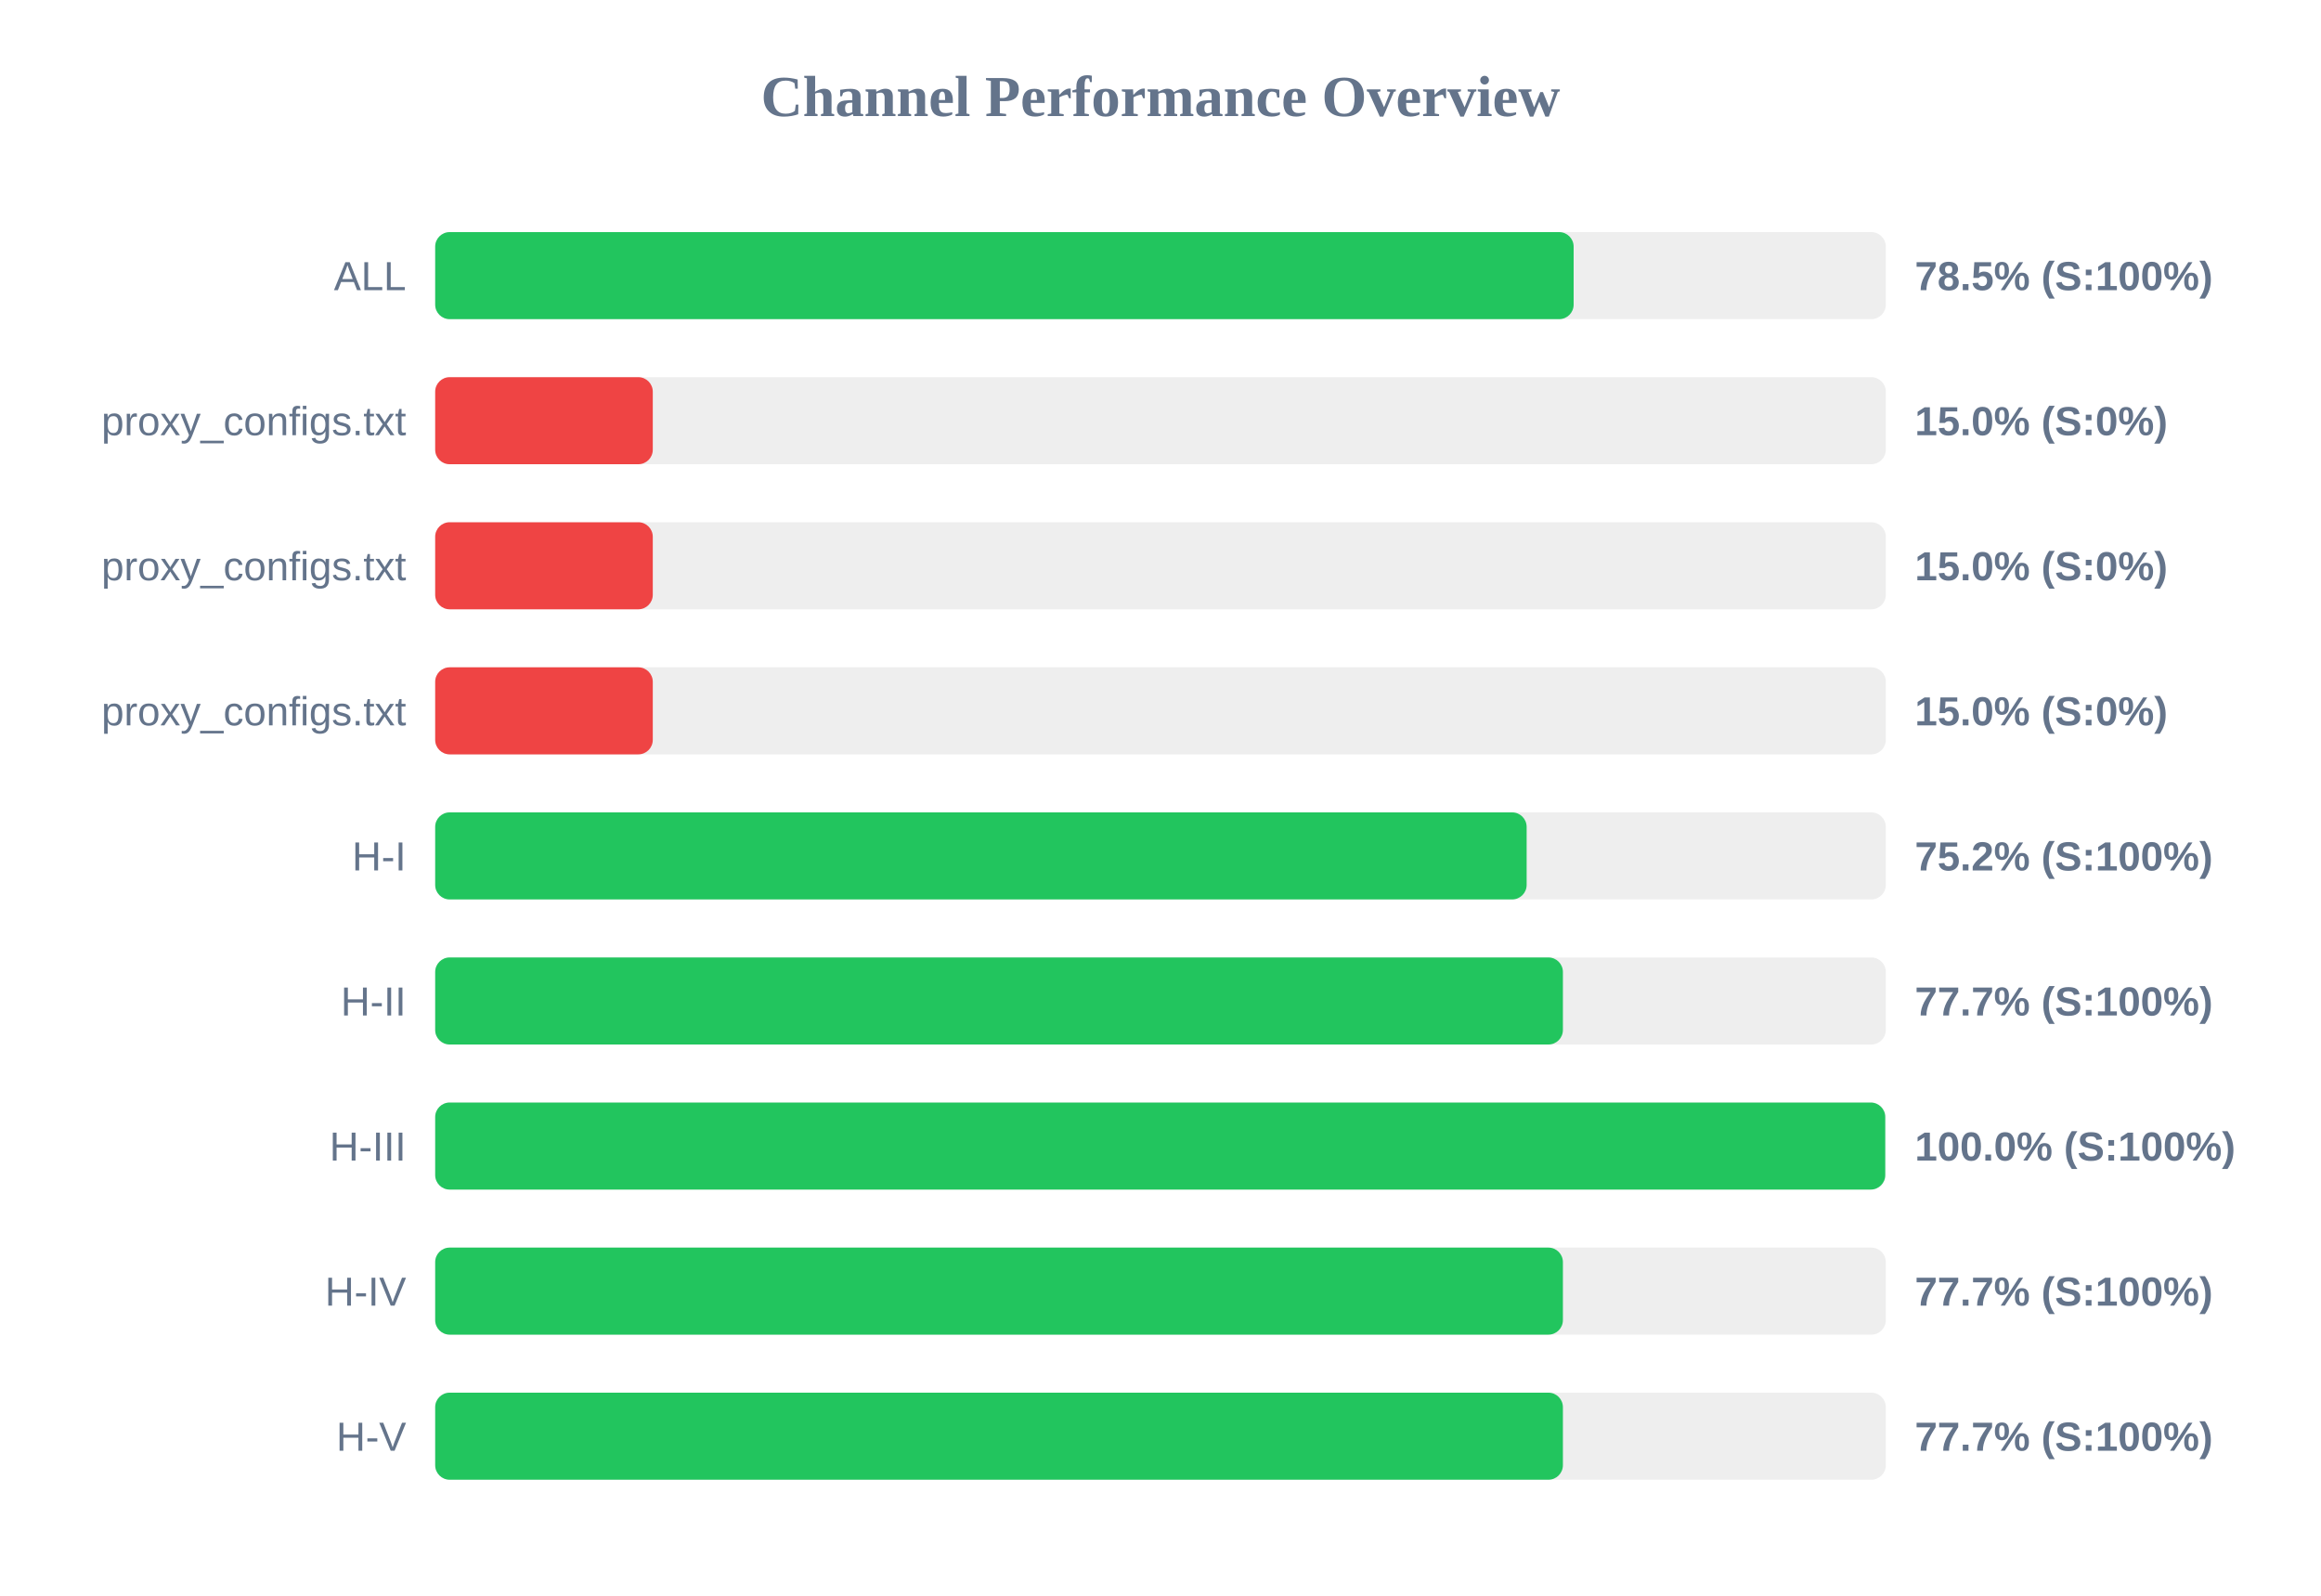
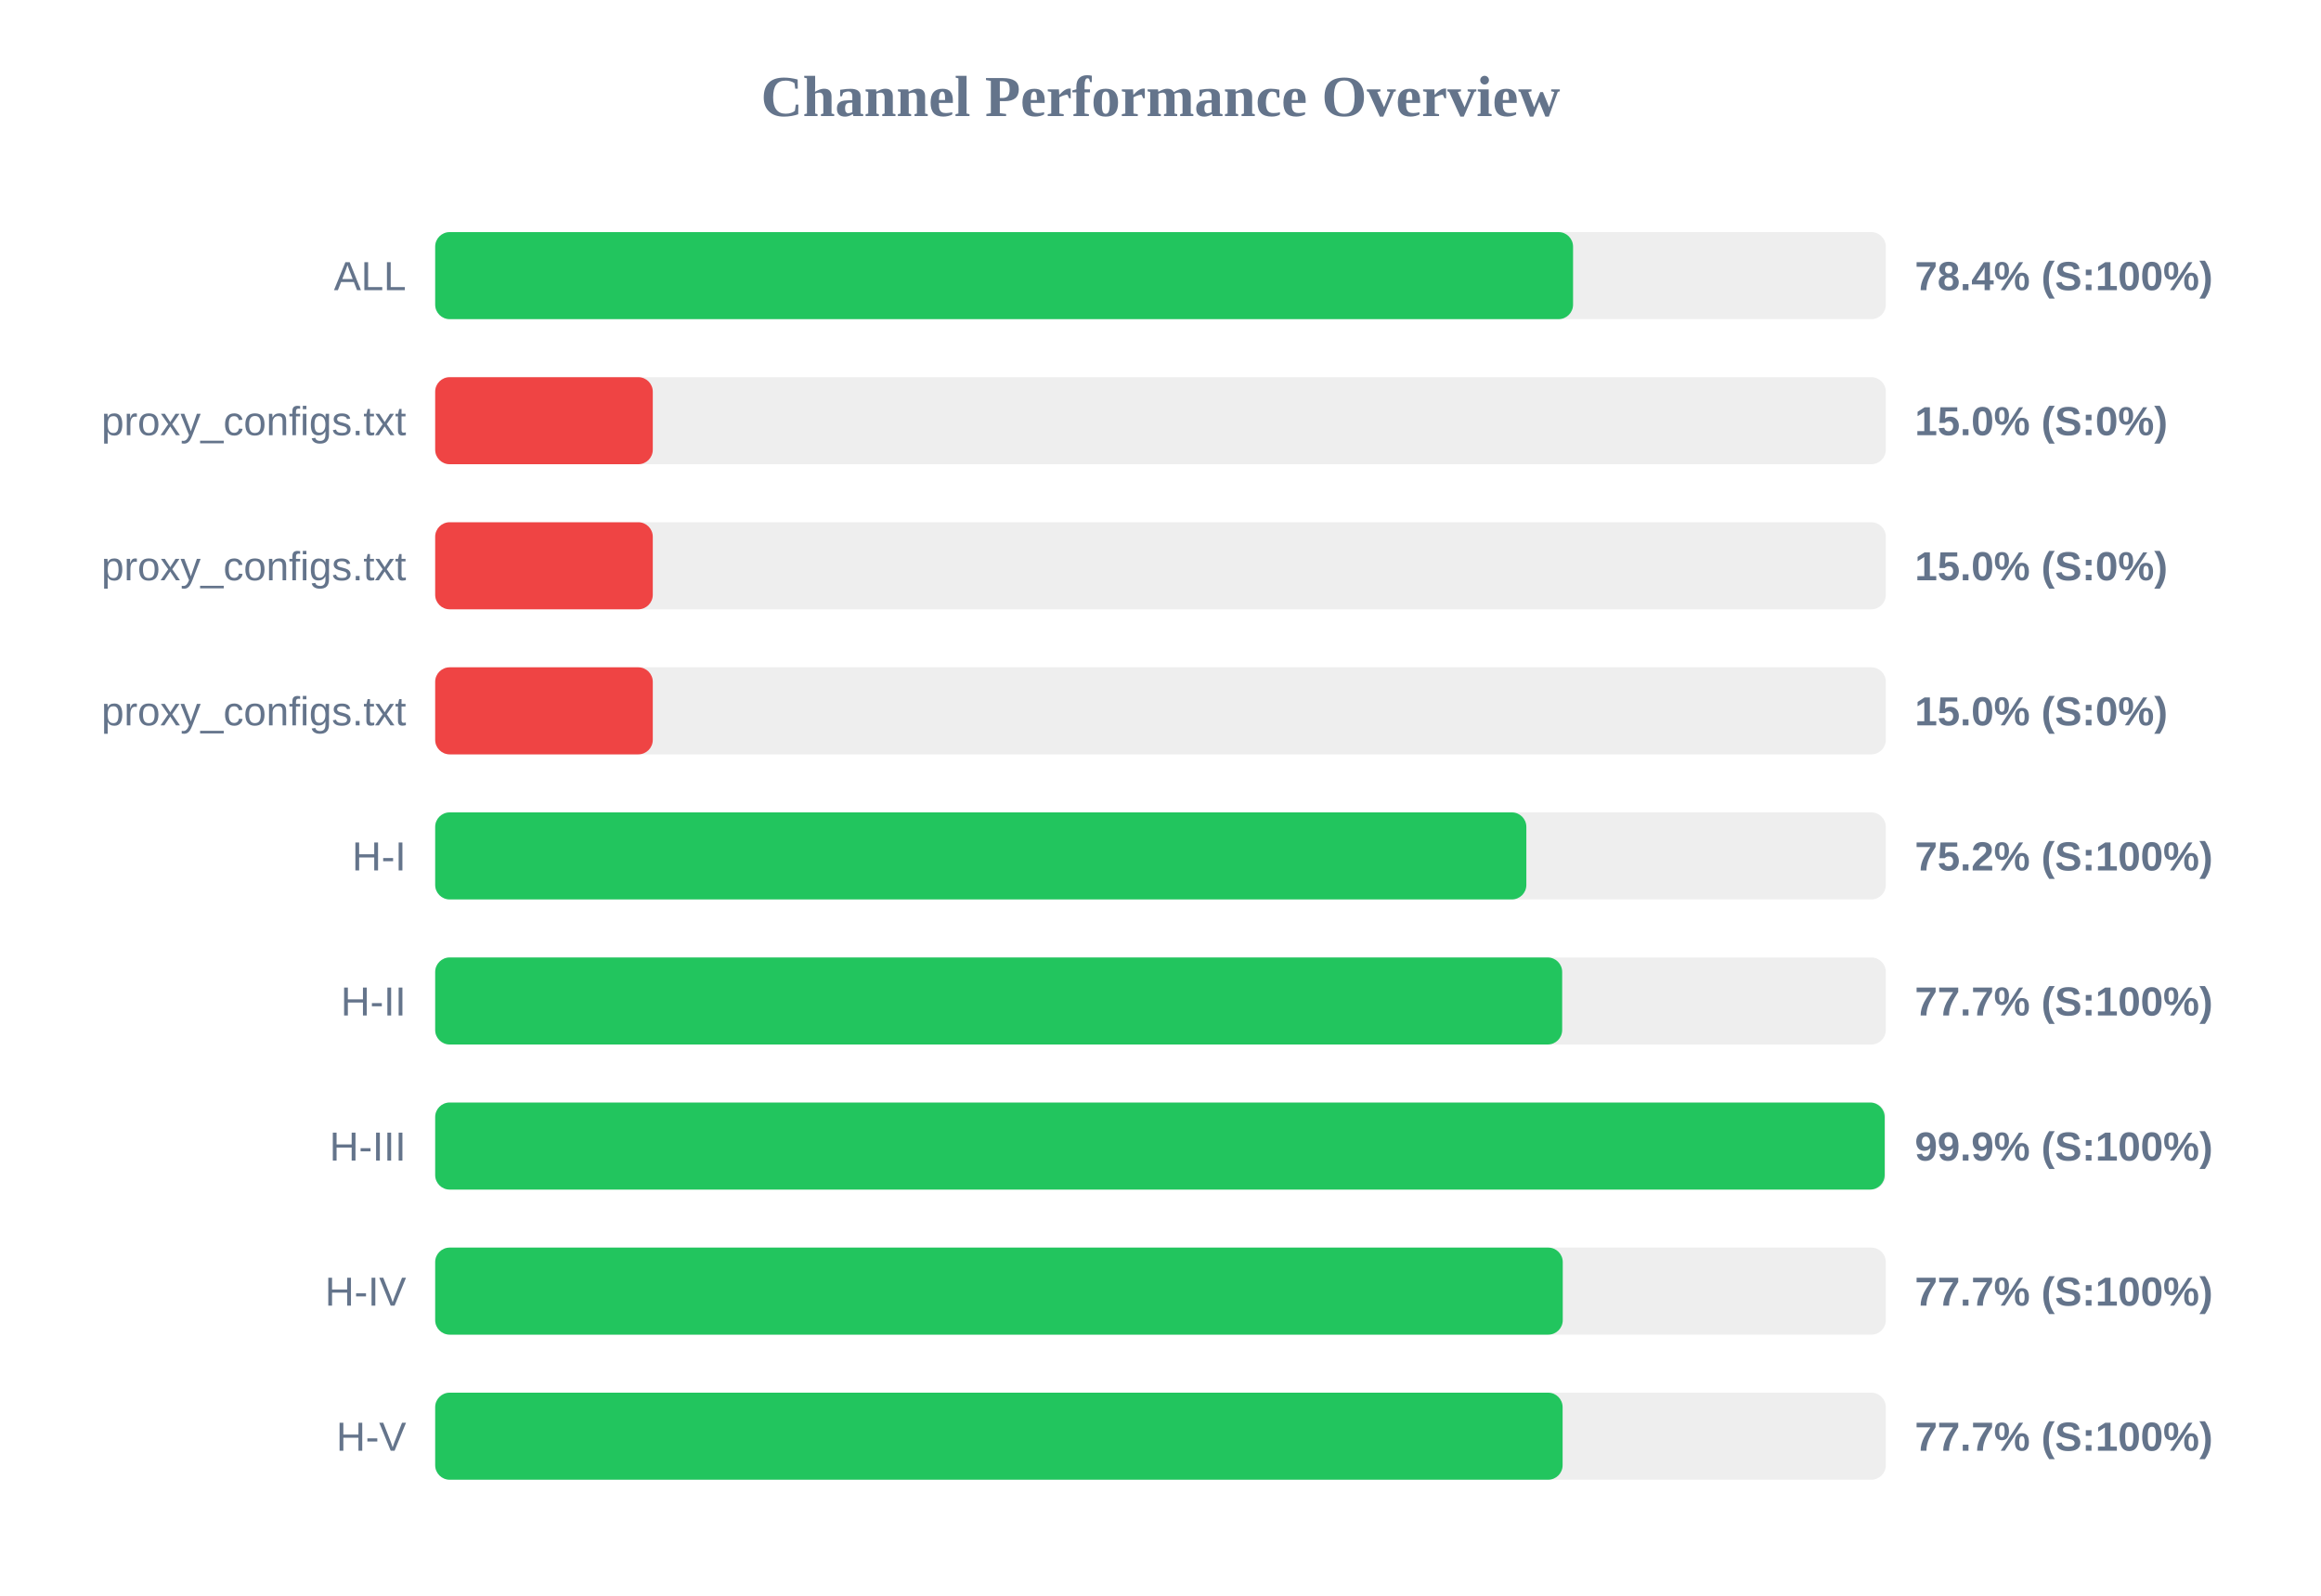
<svg xmlns="http://www.w3.org/2000/svg" width="800" height="550" version="1.1">
  <style>
        .row { font: 14px Arial; fill: #64748b; }
        .score { font: bold 14px Arial; fill: #64748b; }
    </style>
  <text x="400" y="40" text-anchor="middle" font-size="20px" font-weight="bold" fill="#64748b">Channel Performance Overview</text>
  <rect x="150" y="80" width="500" height="30" fill="#eee" rx="5" />
-   <rect x="150" y="80" width="392.4" height="30" fill="#22c55e" rx="5" />
+   <rect x="150" y="80" width="392.2" height="30" fill="#22c55e" rx="5" />
  <text x="140" y="100" text-anchor="end" class="row">ALL</text>
-   <text x="660" y="100" text-anchor="start" class="score">78.5% (S:100%)</text>
+   <text x="660" y="100" text-anchor="start" class="score">78.4% (S:100%)</text>
  <rect x="150" y="130" width="500" height="30" fill="#eee" rx="5" />
  <rect x="150" y="130" width="75.0" height="30" fill="#ef4444" rx="5" />
  <text x="140" y="150" text-anchor="end" class="row">proxy_configs.txt</text>
  <text x="660" y="150" text-anchor="start" class="score">15.0% (S:0%)</text>
  <rect x="150" y="180" width="500" height="30" fill="#eee" rx="5" />
  <rect x="150" y="180" width="75.0" height="30" fill="#ef4444" rx="5" />
  <text x="140" y="200" text-anchor="end" class="row">proxy_configs.txt</text>
  <text x="660" y="200" text-anchor="start" class="score">15.0% (S:0%)</text>
  <rect x="150" y="230" width="500" height="30" fill="#eee" rx="5" />
  <rect x="150" y="230" width="75.0" height="30" fill="#ef4444" rx="5" />
  <text x="140" y="250" text-anchor="end" class="row">proxy_configs.txt</text>
  <text x="660" y="250" text-anchor="start" class="score">15.0% (S:0%)</text>
  <rect x="150" y="280" width="500" height="30" fill="#eee" rx="5" />
-   <rect x="150" y="280" width="376.2" height="30" fill="#22c55e" rx="5" />
+   <rect x="150" y="280" width="376.1" height="30" fill="#22c55e" rx="5" />
  <text x="140" y="300" text-anchor="end" class="row">H-I</text>
  <text x="660" y="300" text-anchor="start" class="score">75.2% (S:100%)</text>
  <rect x="150" y="330" width="500" height="30" fill="#eee" rx="5" />
-   <rect x="150" y="330" width="388.7" height="30" fill="#22c55e" rx="5" />
+   <rect x="150" y="330" width="388.45" height="30" fill="#22c55e" rx="5" />
  <text x="140" y="350" text-anchor="end" class="row">H-II</text>
  <text x="660" y="350" text-anchor="start" class="score">77.7% (S:100%)</text>
  <rect x="150" y="380" width="500" height="30" fill="#eee" rx="5" />
-   <rect x="150" y="380" width="499.8" height="30" fill="#22c55e" rx="5" />
+   <rect x="150" y="380" width="499.6" height="30" fill="#22c55e" rx="5" />
  <text x="140" y="400" text-anchor="end" class="row">H-III</text>
-   <text x="660" y="400" text-anchor="start" class="score">100.0% (S:100%)</text>
+   <text x="660" y="400" text-anchor="start" class="score">99.9% (S:100%)</text>
  <rect x="150" y="430" width="500" height="30" fill="#eee" rx="5" />
-   <rect x="150" y="430" width="388.7" height="30" fill="#22c55e" rx="5" />
+   <rect x="150" y="430" width="388.65" height="30" fill="#22c55e" rx="5" />
  <text x="140" y="450" text-anchor="end" class="row">H-IV</text>
  <text x="660" y="450" text-anchor="start" class="score">77.7% (S:100%)</text>
  <rect x="150" y="480" width="500" height="30" fill="#eee" rx="5" />
-   <rect x="150" y="480" width="388.7" height="30" fill="#22c55e" rx="5" />
+   <rect x="150" y="480" width="388.6" height="30" fill="#22c55e" rx="5" />
  <text x="140" y="500" text-anchor="end" class="row">H-V</text>
  <text x="660" y="500" text-anchor="start" class="score">77.7% (S:100%)</text>
</svg>
